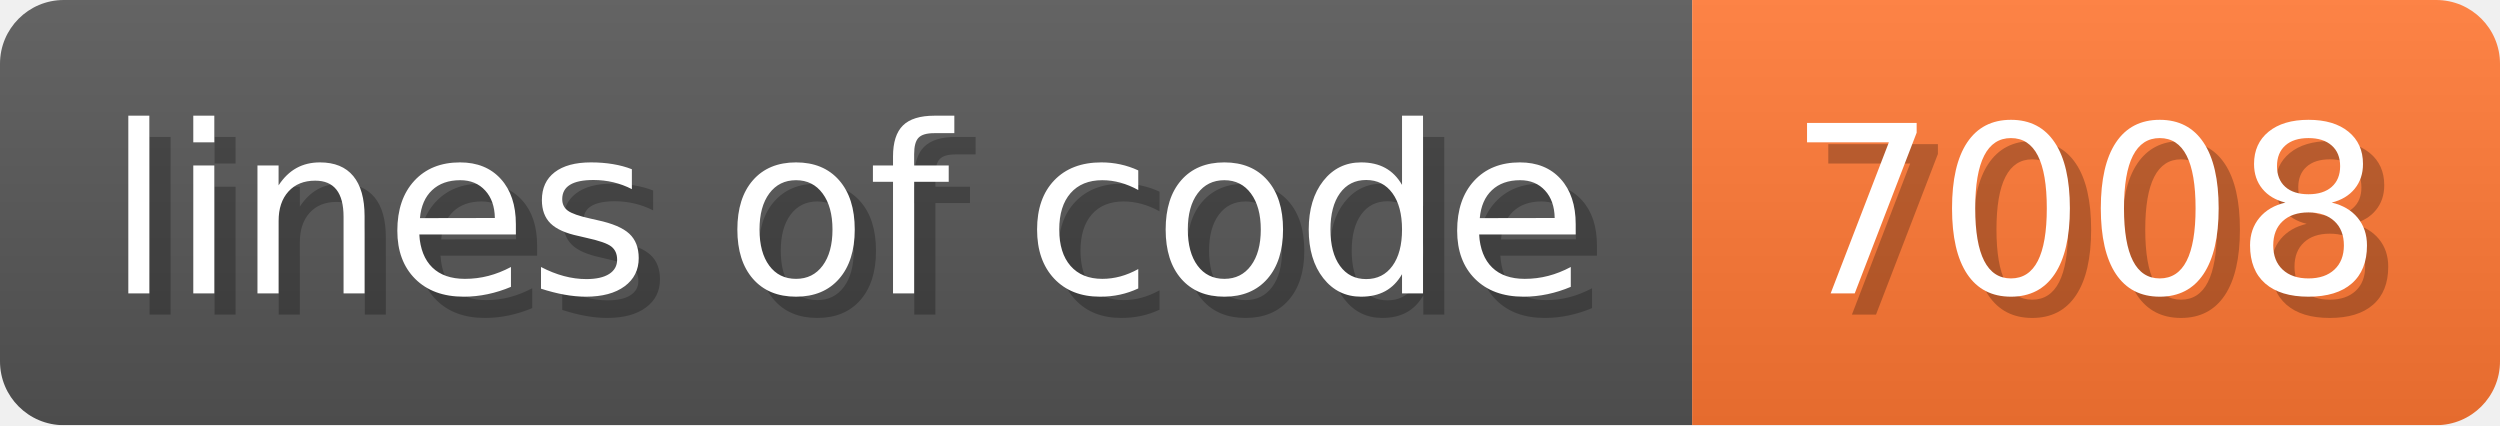
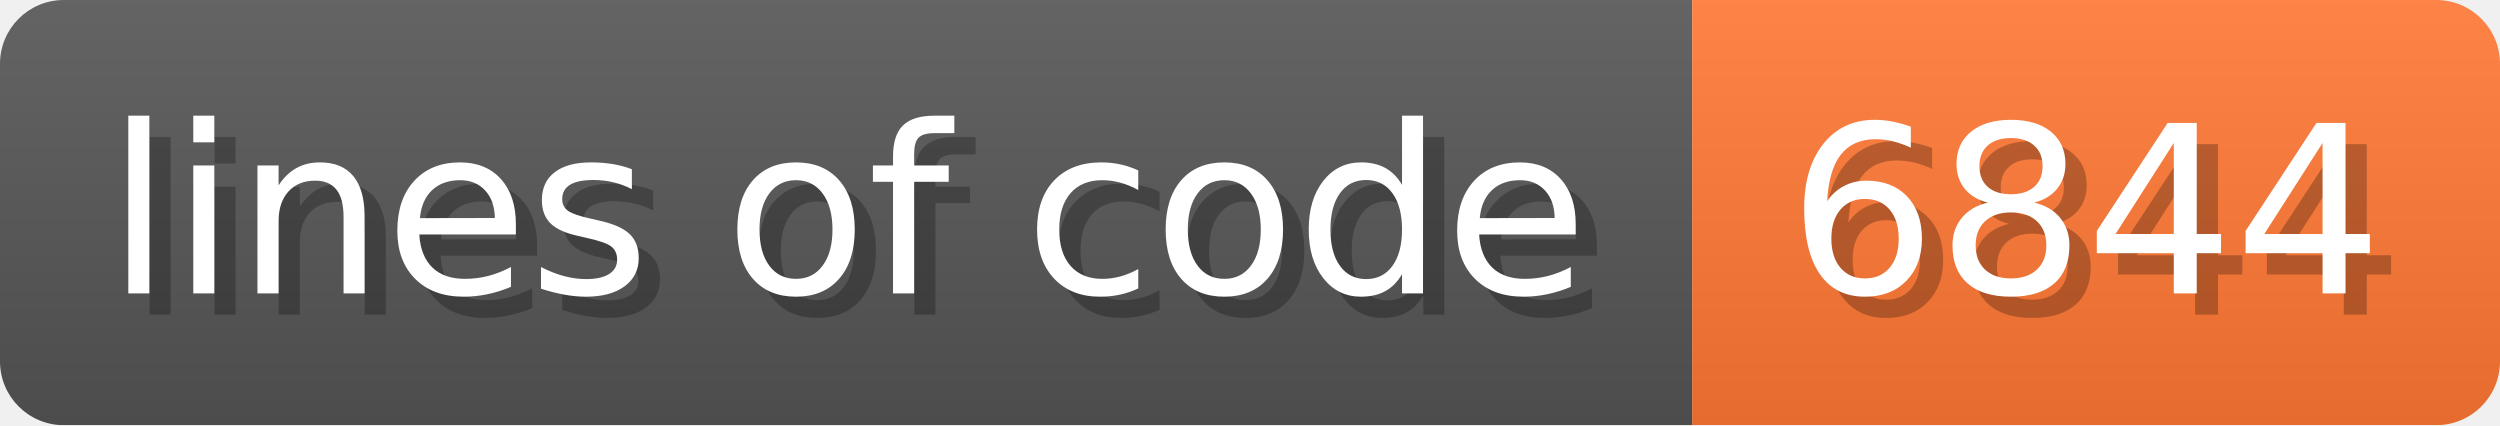
- <svg xmlns="http://www.w3.org/2000/svg" width="117.6" height="20" viewBox="0 0 1176 200" role="img" aria-label="lines of code: 7008">
+ <svg xmlns="http://www.w3.org/2000/svg" width="117.6" height="20" viewBox="0 0 1176 200" role="img" aria-label="lines of code: 6844">
  <linearGradient id="a" x2="0" y2="100%">
    <stop offset="0" stop-opacity=".1" stop-color="#EEE" />
    <stop offset="1" stop-opacity=".1" />
  </linearGradient>
  <mask id="m">
    <rect width="1176" height="200" rx="30" fill="#FFF" />
  </mask>
  <g mask="url(#m)">
    <rect width="796" height="200" fill="#555" />
    <rect width="380" height="200" fill="#F73" x="796" />
    <rect width="1176" height="200" fill="url(#a)" />
  </g>
  <g aria-hidden="true" fill="#fff" text-anchor="start" font-family="Verdana,DejaVu Sans,sans-serif" font-size="110">
    <text x="60" y="148" textLength="696" fill="#000" opacity="0.25">lines of code</text>
    <text x="50" y="138" textLength="696">lines of code</text>
-     <text x="851" y="148" textLength="280" fill="#000" opacity="0.25">7008</text>
-     <text x="841" y="138" textLength="280">7008</text>
+     <text x="851" y="148" textLength="280" fill="#000" opacity="0.25">6844</text>
+     <text x="841" y="138" textLength="280">6844</text>
  </g>
</svg>
